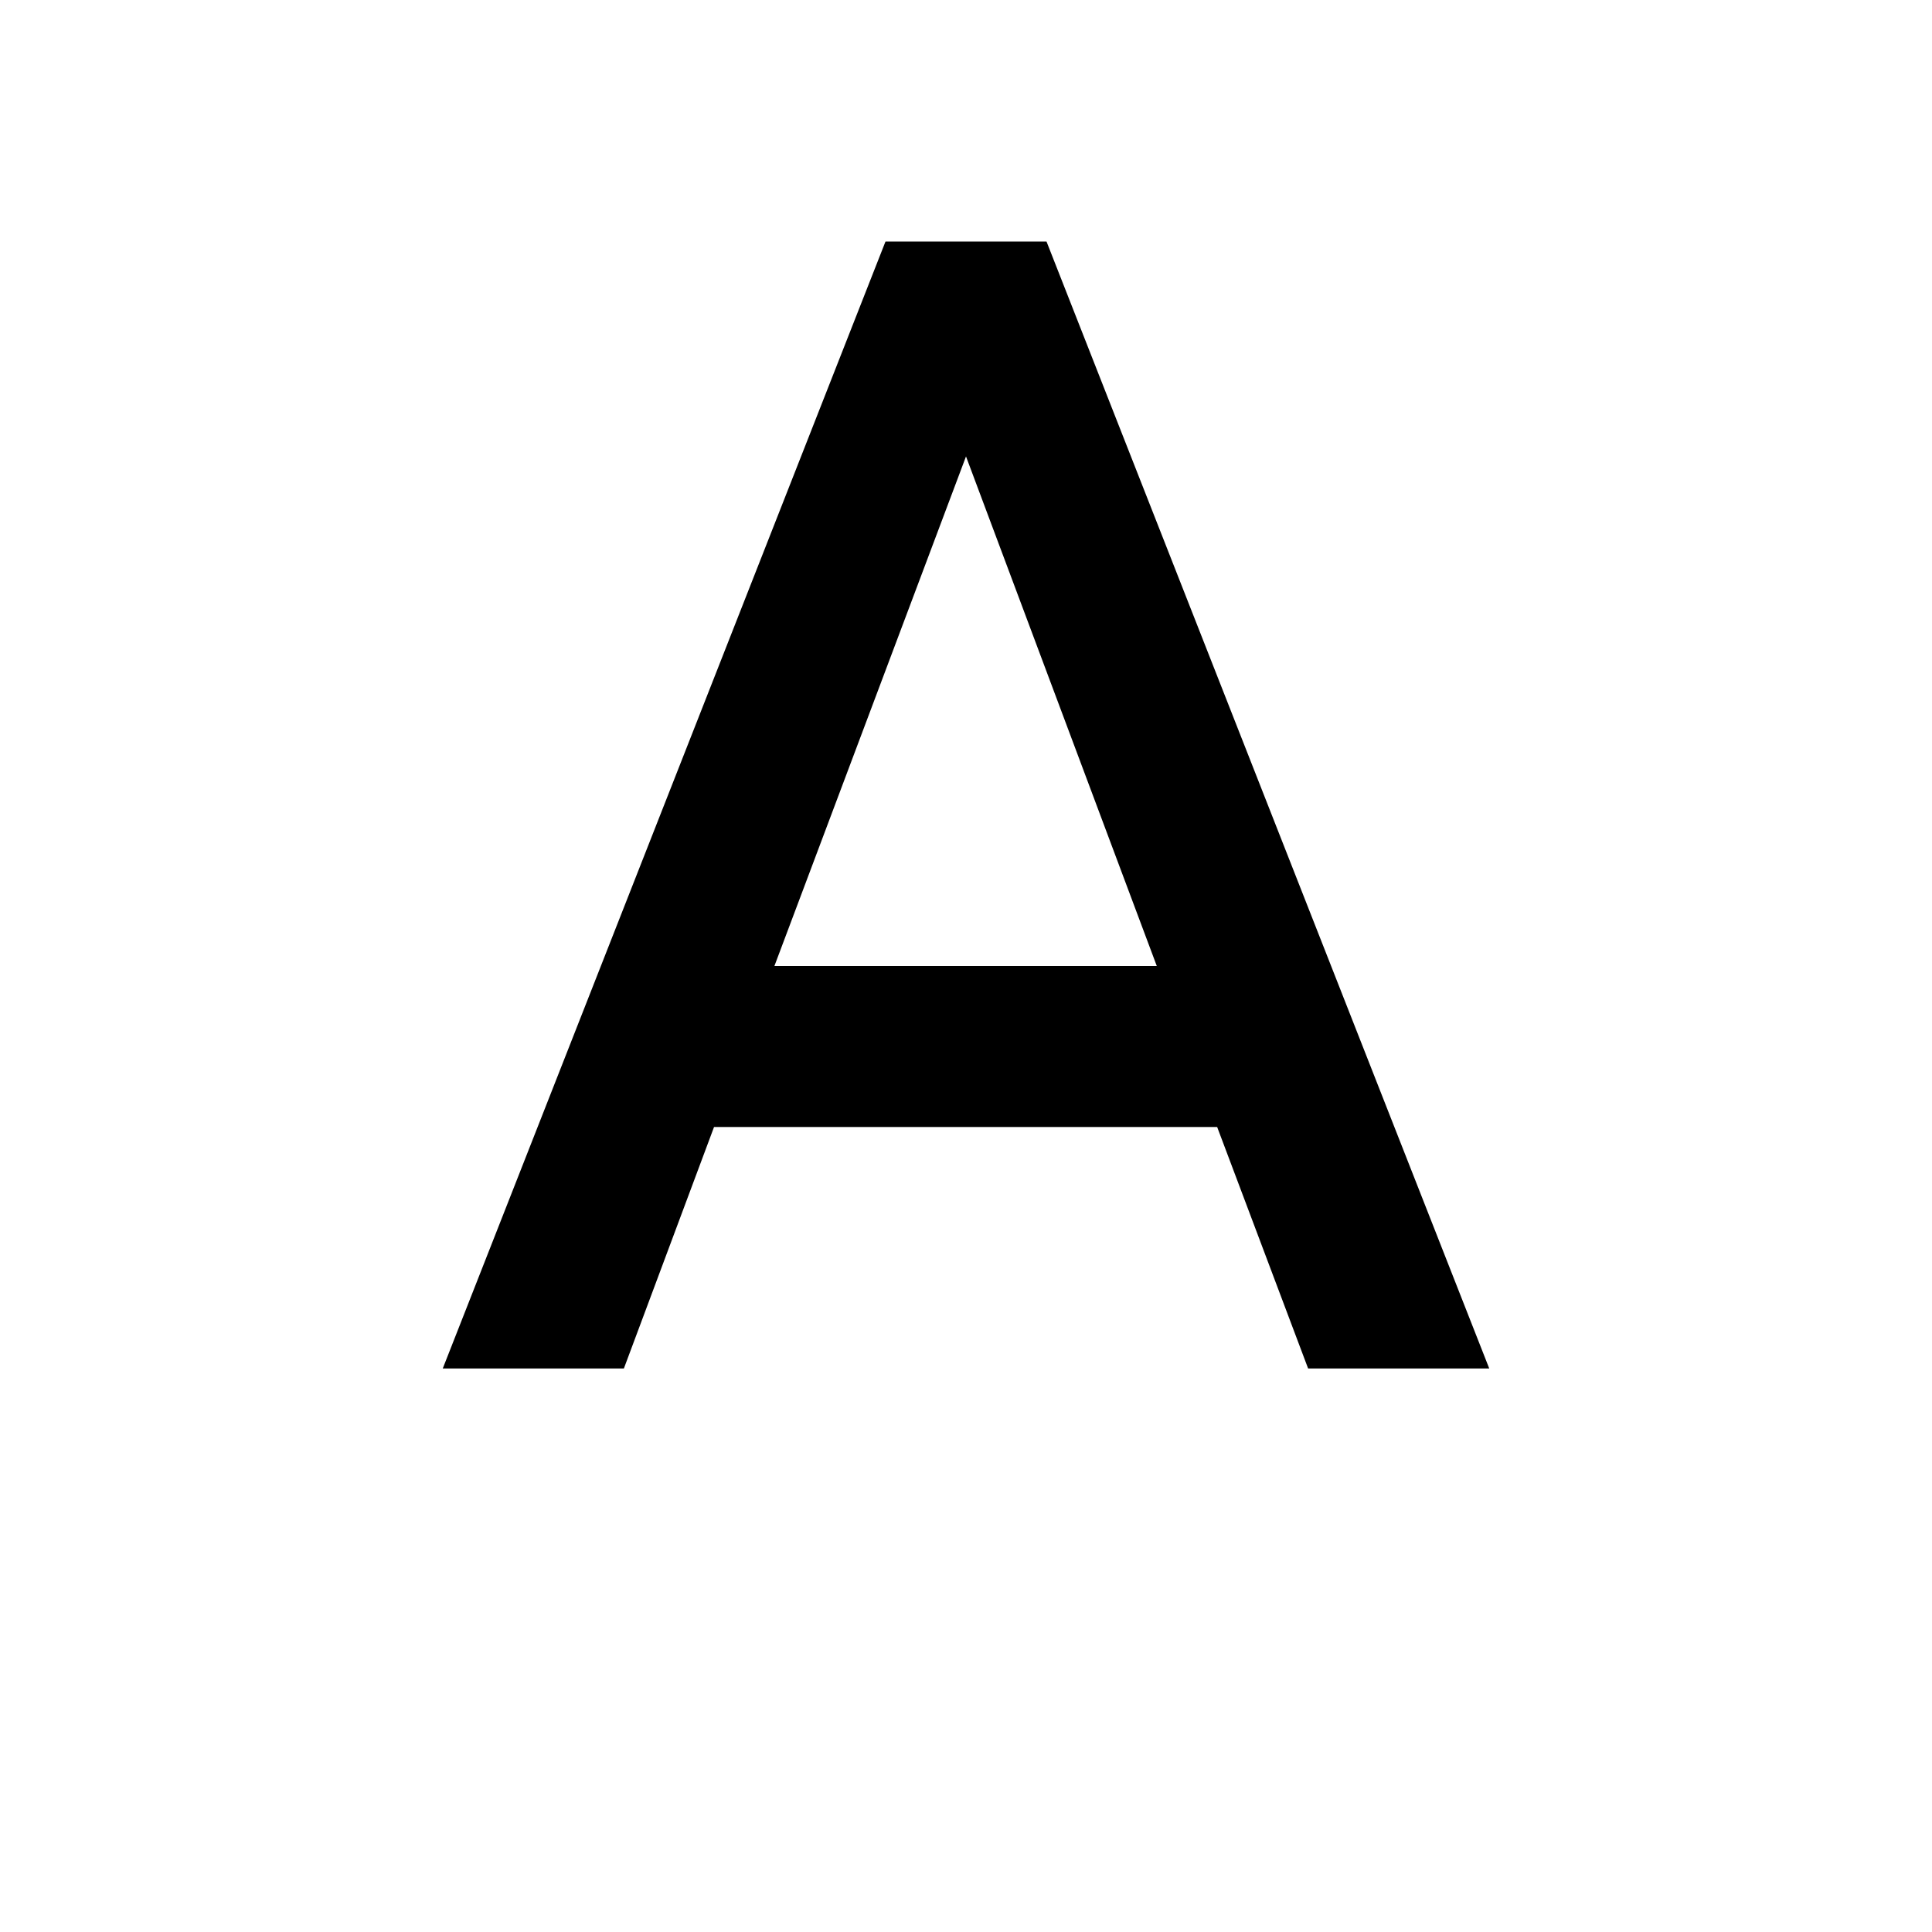
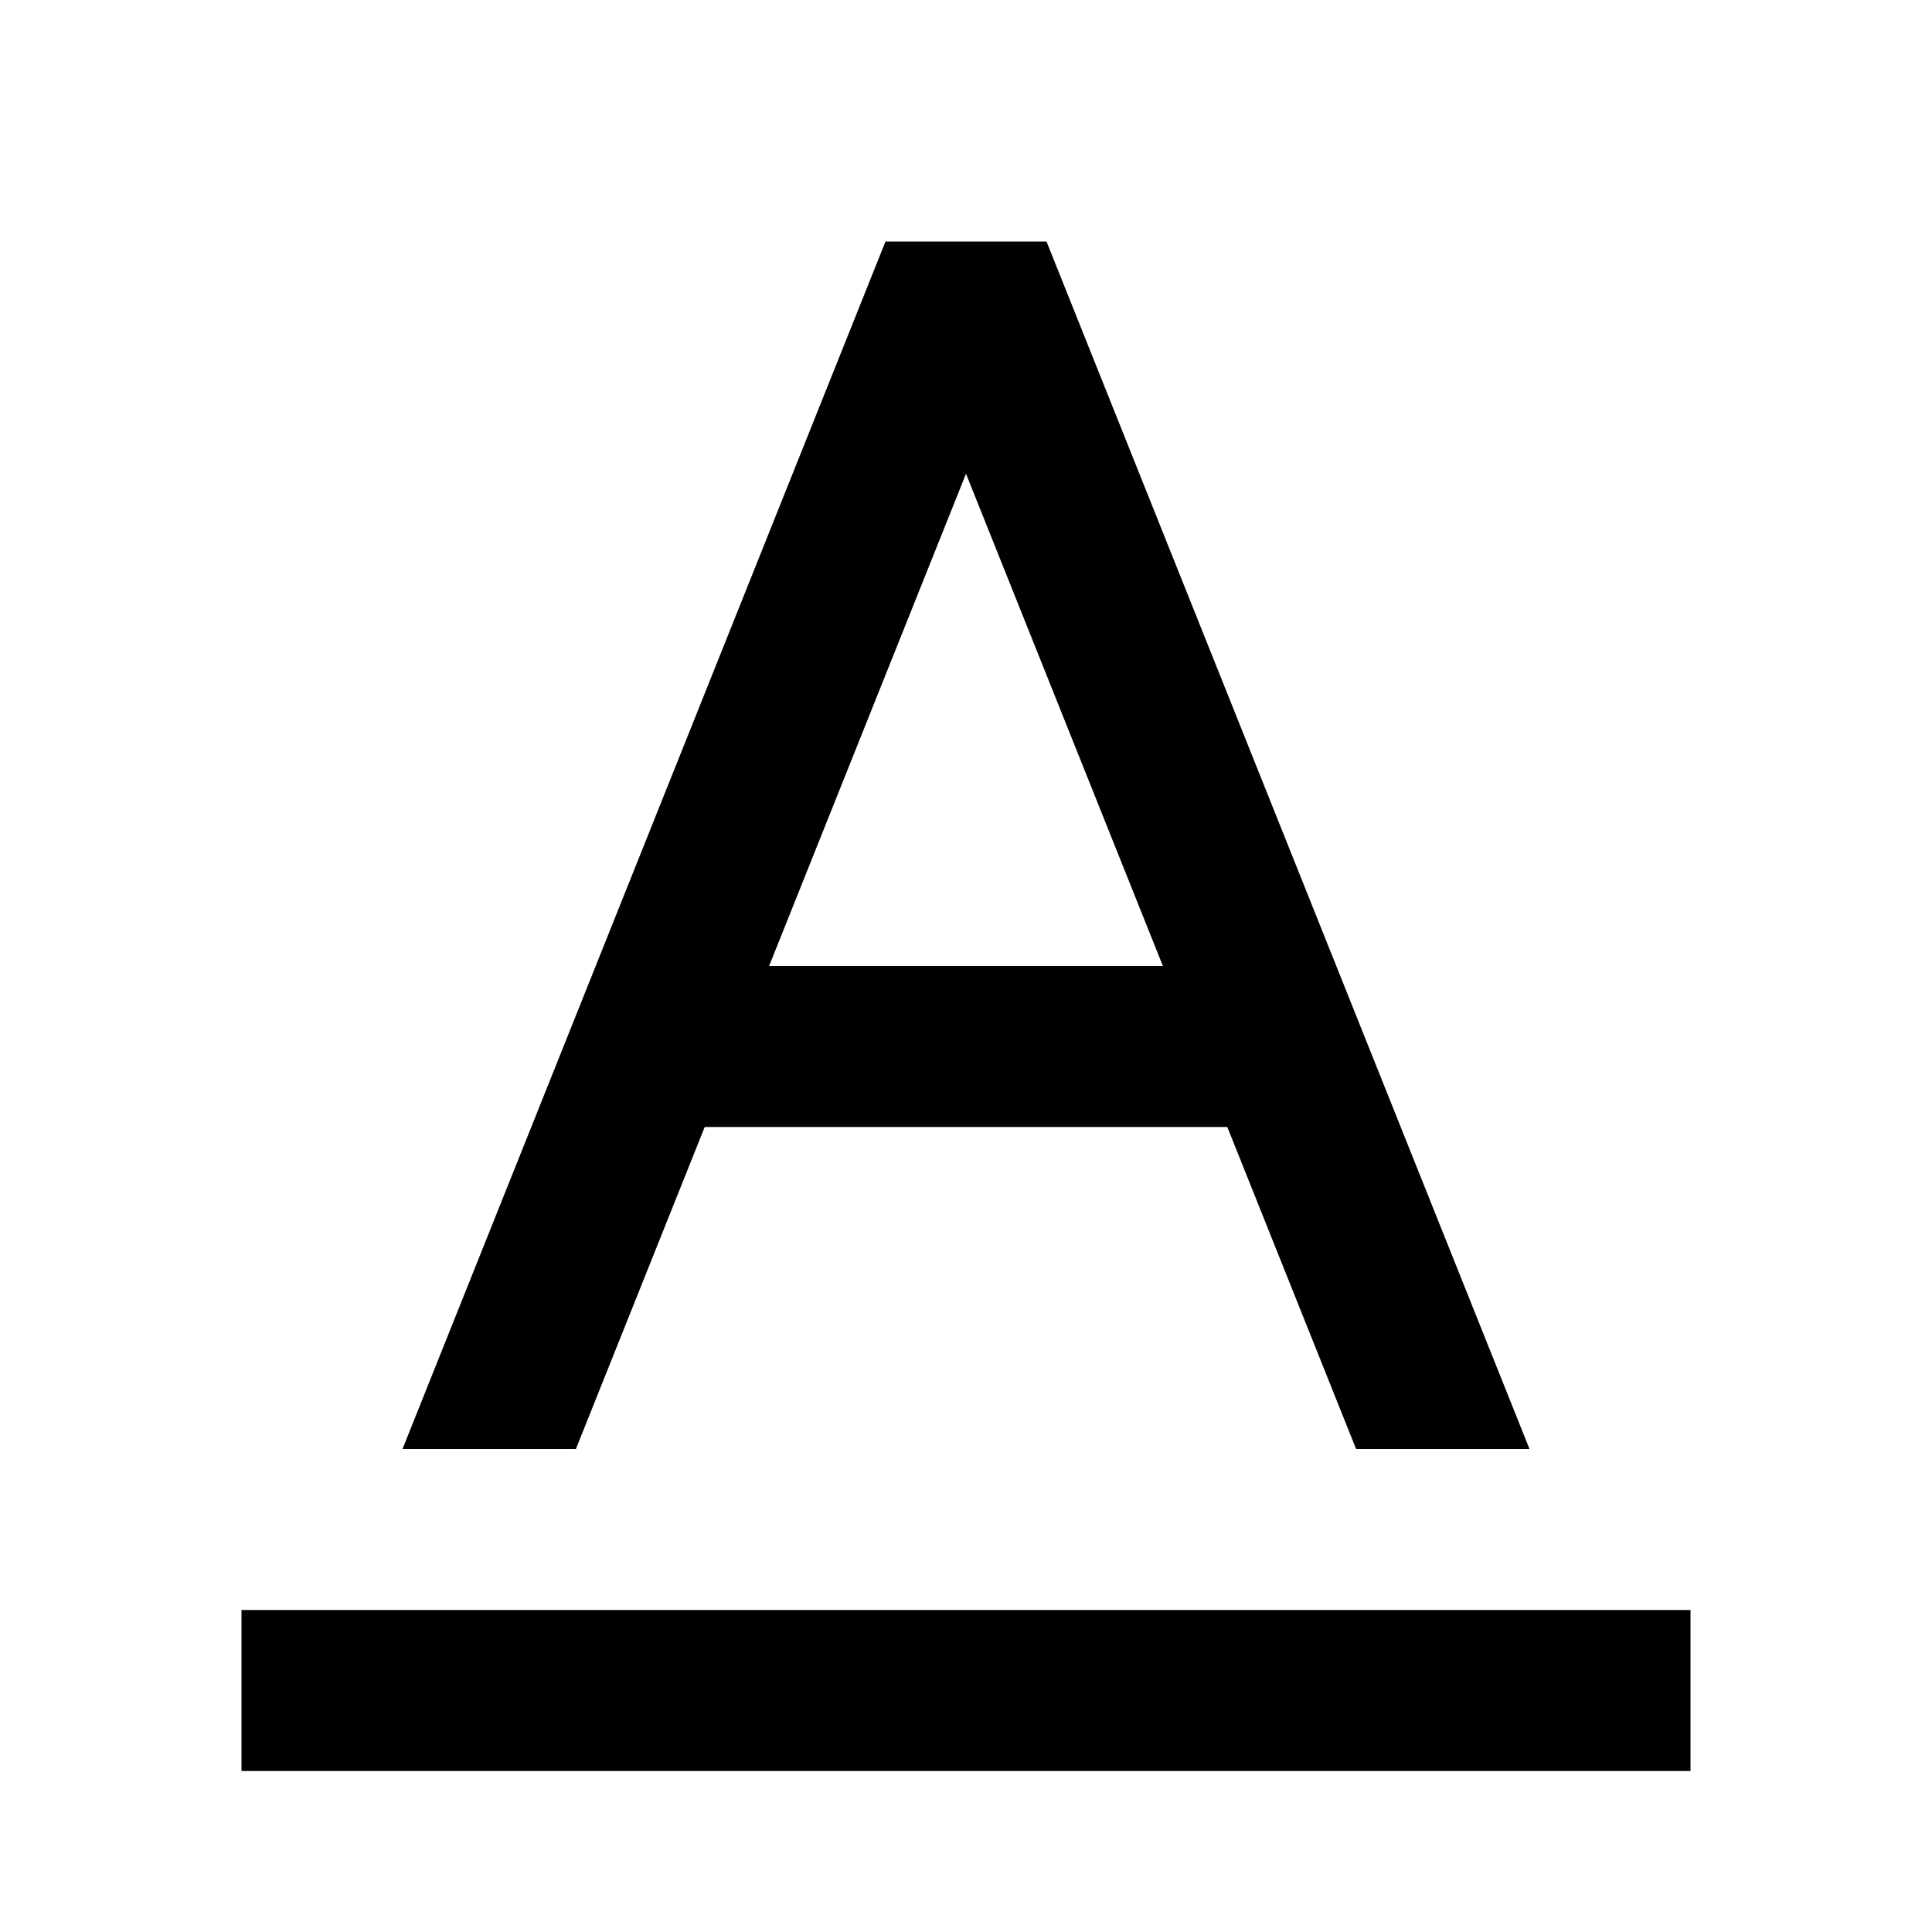
- <svg xmlns="http://www.w3.org/2000/svg" viewBox="0 0 24 24">
-   <path fill="currentColor" d="M9.62,12L12,5.67L14.37,12M11,3L5.5,17H7.75L8.87,14H15.12L16.25,17H18.5L13,3H11Z" />
+ <svg xmlns="http://www.w3.org/2000/svg" width="800px" height="800px" viewBox="0 0 24 24">
+   <g>
+     <path fill="none" d="M0 0h24v24H0z" />
+     <path d="M15.246 14H8.754l-1.6 4H5l6-15h2l6 15h-2.154l-1.6-4zm-.8-2L12 5.885 9.554 12h4.892zM3 20h18v2H3v-2z" />
+   </g>
</svg>
